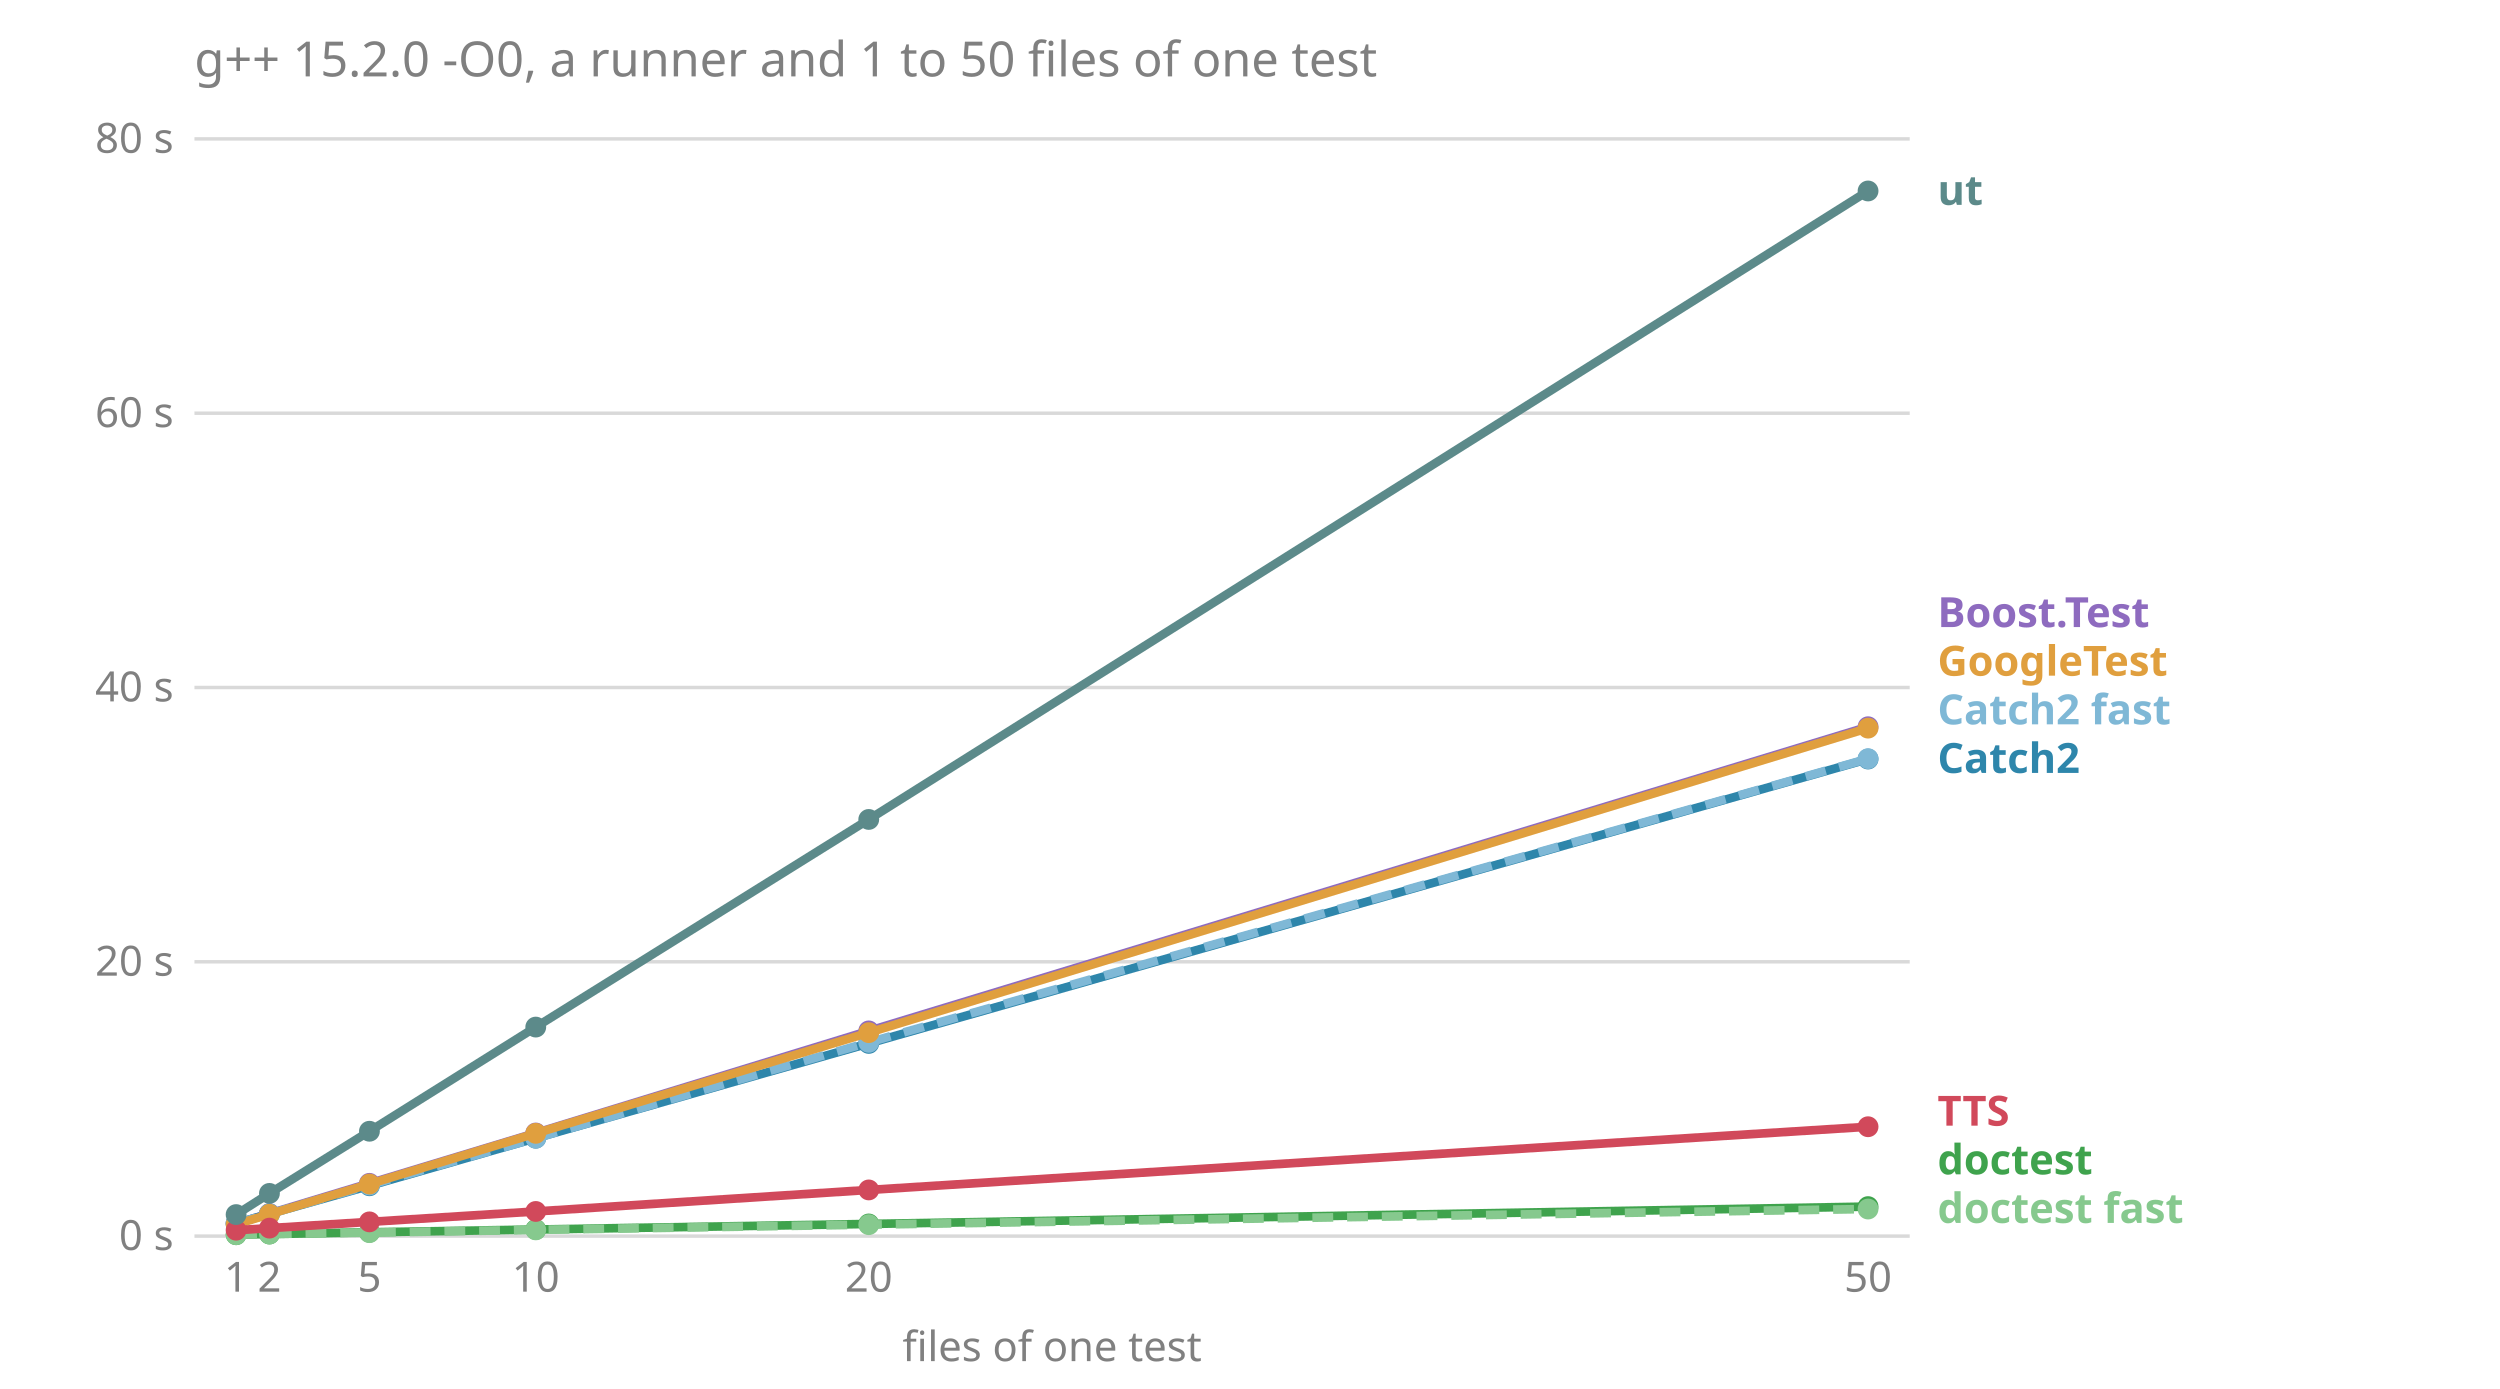
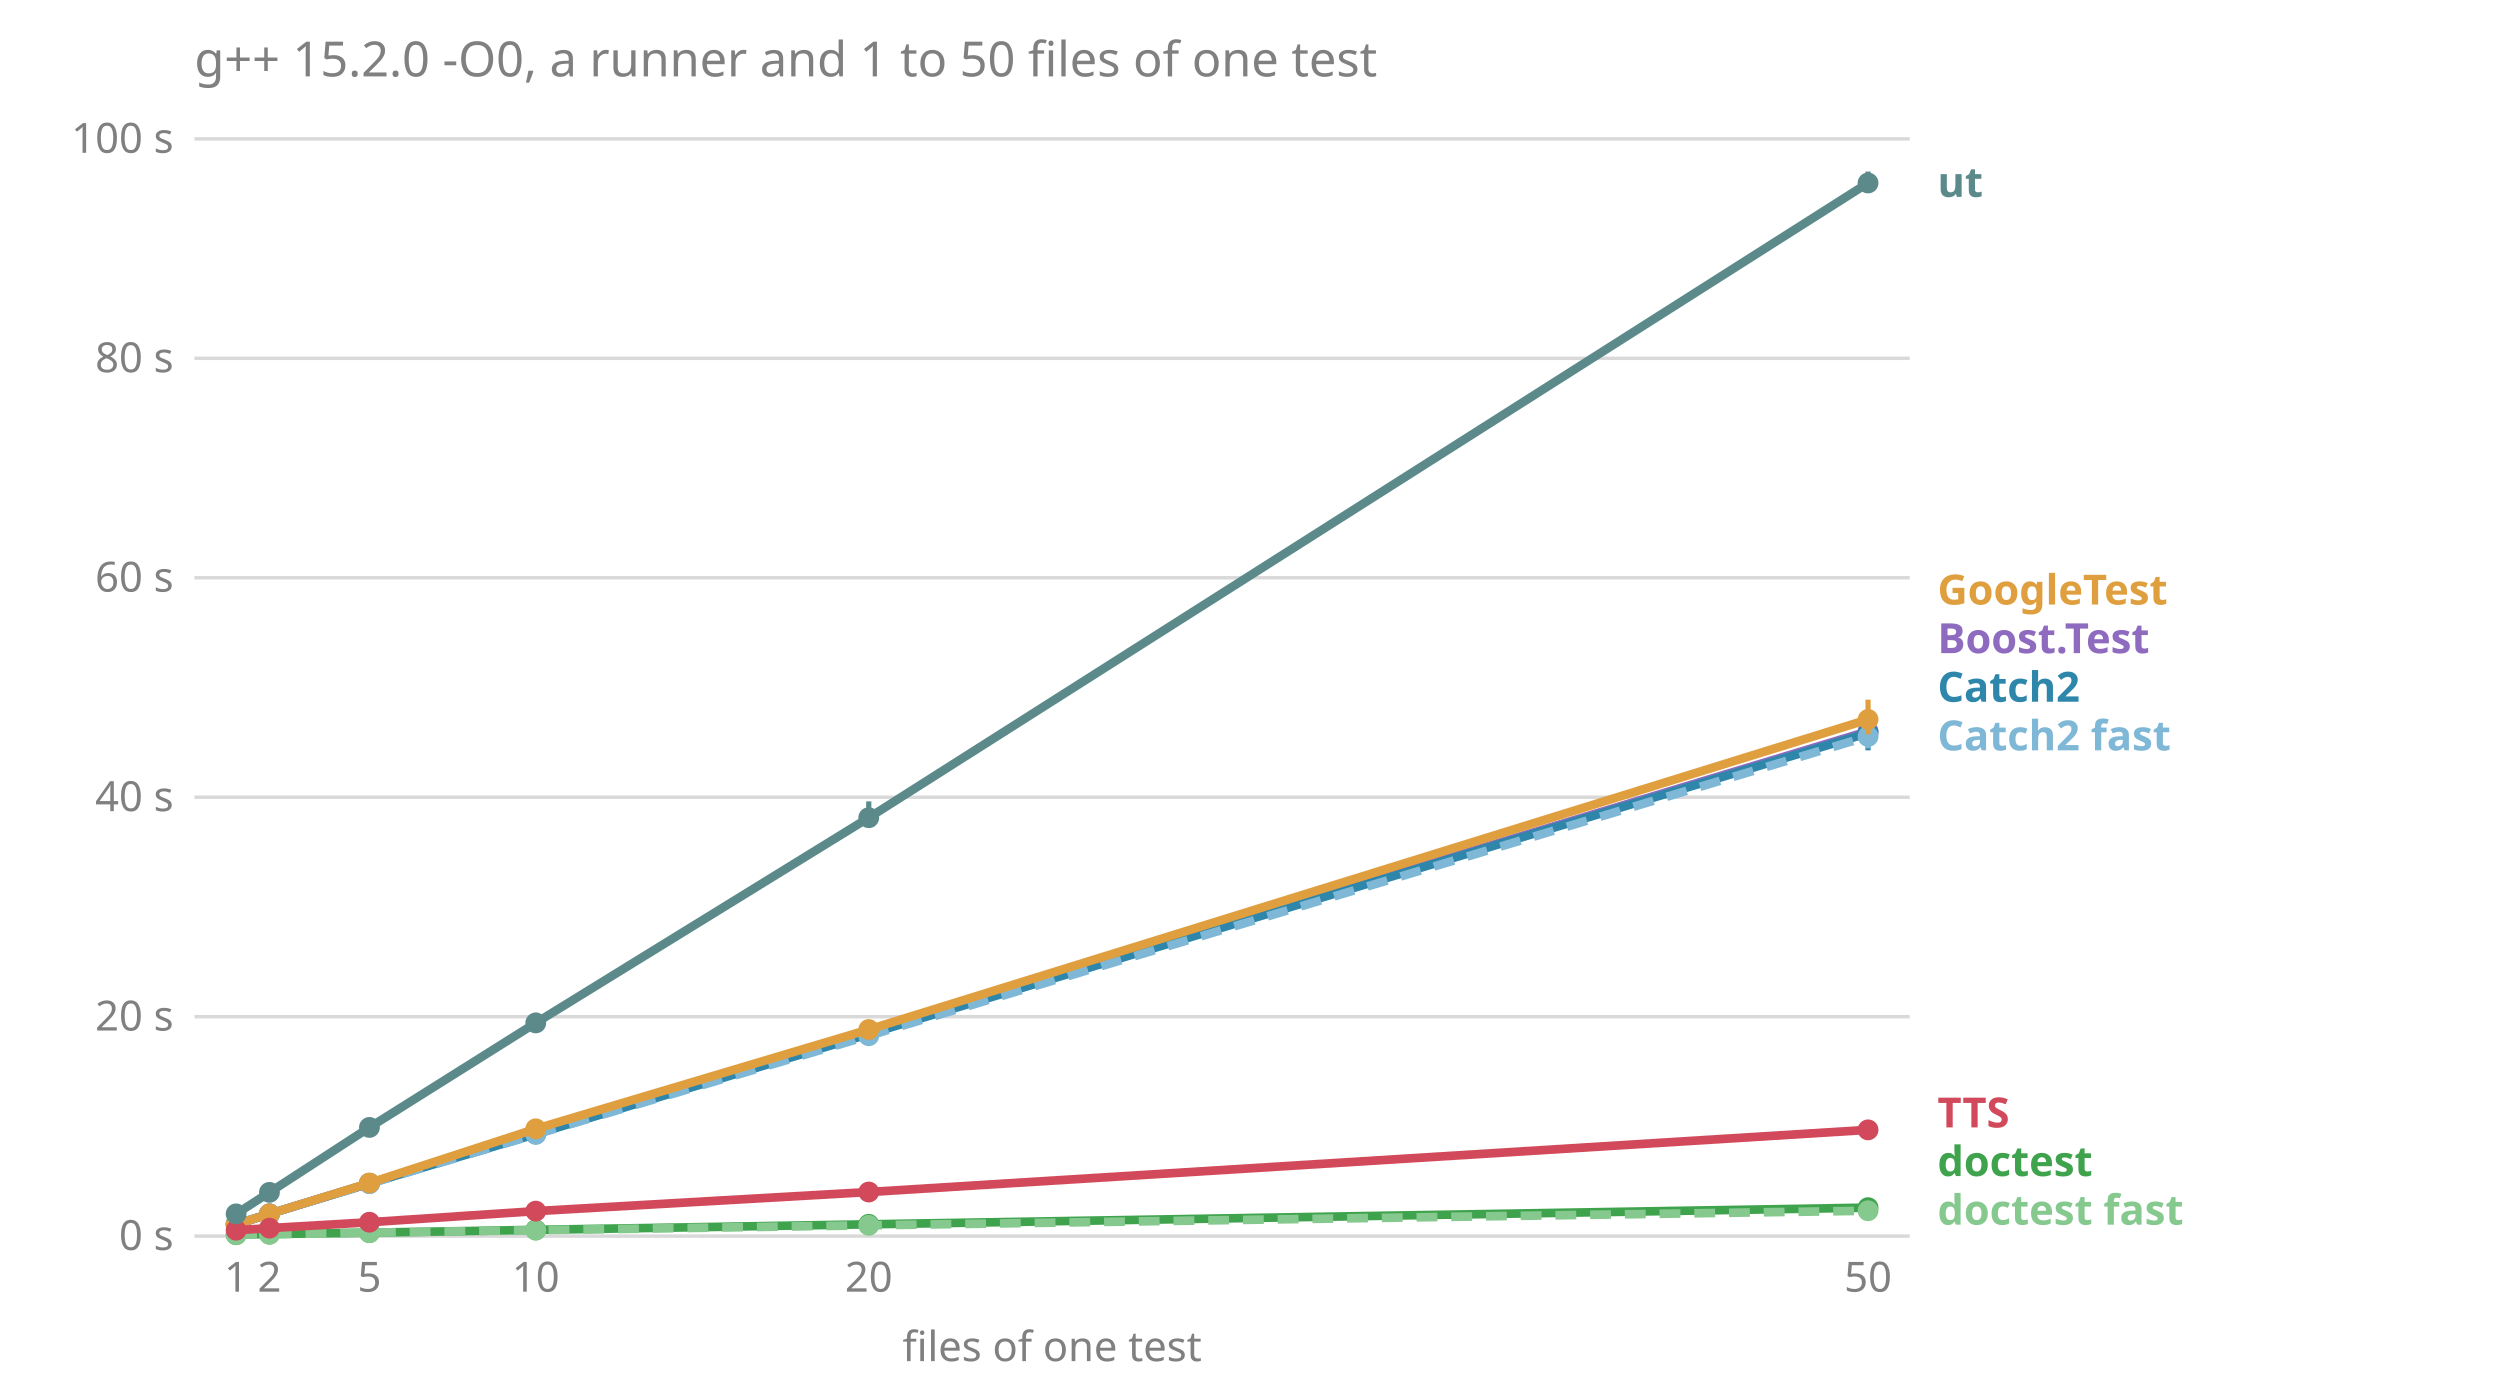
<svg xmlns="http://www.w3.org/2000/svg" viewBox="0 0 720 400" font-family="sans-serif" font-size="12">
  <text x="56.0" y="22.0" fill="#808080" font-size="14">g++ 15.2.0 -O0, a runner and 1 to 50 files of one test</text>
  <line x1="56.0" x2="550.0" y1="356.0" y2="356.0" stroke="#808080" stroke-opacity="0.3" />
  <text x="50.0" y="360.0" fill="#808080" text-anchor="end">0 s</text>
-   <line x1="56.0" x2="550.0" y1="277.0" y2="277.0" stroke="#808080" stroke-opacity="0.3" />
-   <text x="50.0" y="281.0" fill="#808080" text-anchor="end">20 s</text>
-   <line x1="56.0" x2="550.0" y1="198.0" y2="198.0" stroke="#808080" stroke-opacity="0.3" />
-   <text x="50.0" y="202.0" fill="#808080" text-anchor="end">40 s</text>
-   <line x1="56.0" x2="550.0" y1="119.0" y2="119.0" stroke="#808080" stroke-opacity="0.3" />
-   <text x="50.0" y="123.0" fill="#808080" text-anchor="end">60 s</text>
+   <line x1="56.0" x2="550.0" y1="292.8" y2="292.8" stroke="#808080" stroke-opacity="0.3" />
+   <text x="50.0" y="296.8" fill="#808080" text-anchor="end">20 s</text>
+   <line x1="56.0" x2="550.0" y1="229.6" y2="229.6" stroke="#808080" stroke-opacity="0.3" />
+   <text x="50.0" y="233.6" fill="#808080" text-anchor="end">40 s</text>
+   <line x1="56.0" x2="550.0" y1="166.4" y2="166.4" stroke="#808080" stroke-opacity="0.3" />
+   <text x="50.0" y="170.4" fill="#808080" text-anchor="end">60 s</text>
+   <line x1="56.0" x2="550.0" y1="103.2" y2="103.2" stroke="#808080" stroke-opacity="0.3" />
+   <text x="50.0" y="107.2" fill="#808080" text-anchor="end">80 s</text>
  <line x1="56.0" x2="550.0" y1="40.0" y2="40.0" stroke="#808080" stroke-opacity="0.3" />
-   <text x="50.0" y="44.0" fill="#808080" text-anchor="end">80 s</text>
+   <text x="50.0" y="44.0" fill="#808080" text-anchor="end">100 s</text>
  <text x="68.0" y="372.0" fill="#808080" text-anchor="middle">1</text>
  <text x="77.6" y="372.0" fill="#808080" text-anchor="middle">2</text>
  <text x="106.4" y="372.0" fill="#808080" text-anchor="middle">5</text>
  <text x="154.3" y="372.0" fill="#808080" text-anchor="middle">10</text>
  <text x="250.2" y="372.0" fill="#808080" text-anchor="middle">20</text>
  <text x="538.0" y="372.0" fill="#808080" text-anchor="middle">50</text>
  <text x="303.0" y="392.0" fill="#808080" text-anchor="middle">files of one test</text>
-   <text x="558.0" y="352.2" fill="#86c98e" font-weight="bold">doctest fast</text>
-   <text x="558.0" y="338.2" fill="#3fa34d" font-weight="bold">doctest</text>
-   <text x="558.0" y="324.2" fill="#d1495b" font-weight="bold">TTS</text>
-   <text x="558.0" y="222.6" fill="#2e86ab" font-weight="bold">Catch2</text>
-   <text x="558.0" y="208.6" fill="#7fb8d6" font-weight="bold">Catch2 fast</text>
-   <text x="558.0" y="194.6" fill="#e09f3e" font-weight="bold">GoogleTest</text>
-   <text x="558.0" y="180.6" fill="#8e6bbf" font-weight="bold">Boost.Test</text>
-   <text x="558.0" y="59.0" fill="#5c8a8a" font-weight="bold">ut</text>
-   <polyline points="68.0,352.4 77.6,349.5 106.4,340.8 154.3,326.3 250.2,296.9 538.0,209.3" fill="none" stroke="#8e6bbf" stroke-width="2.5" />
-   <line x1="68.0" x2="68.0" y1="352.4" y2="352.3" stroke="#8e6bbf" stroke-width="1.5" />
-   <circle cx="68.0" cy="352.4" r="3" fill="#8e6bbf" />
-   <line x1="77.6" x2="77.6" y1="349.5" y2="349.4" stroke="#8e6bbf" stroke-width="1.5" />
-   <circle cx="77.6" cy="349.5" r="3" fill="#8e6bbf" />
-   <line x1="106.4" x2="106.4" y1="340.9" y2="340.8" stroke="#8e6bbf" stroke-width="1.5" />
+   <text x="558.0" y="352.7" fill="#86c98e" font-weight="bold">doctest fast</text>
+   <text x="558.0" y="338.7" fill="#3fa34d" font-weight="bold">doctest</text>
+   <text x="558.0" y="324.7" fill="#d1495b" font-weight="bold">TTS</text>
+   <text x="558.0" y="216.1" fill="#7fb8d6" font-weight="bold">Catch2 fast</text>
+   <text x="558.0" y="202.1" fill="#2e86ab" font-weight="bold">Catch2</text>
+   <text x="558.0" y="188.1" fill="#8e6bbf" font-weight="bold">Boost.Test</text>
+   <text x="558.0" y="174.1" fill="#e09f3e" font-weight="bold">GoogleTest</text>
+   <text x="558.0" y="56.7" fill="#5c8a8a" font-weight="bold">ut</text>
+   <polyline points="68.0,352.7 77.6,349.6 106.4,340.8 154.3,326.2 250.2,297.6 538.0,210.6" fill="none" stroke="#8e6bbf" stroke-width="2.5" />
+   <line x1="68.0" x2="68.0" y1="352.7" y2="352.5" stroke="#8e6bbf" stroke-width="1.5" />
+   <circle cx="68.0" cy="352.7" r="3" fill="#8e6bbf" />
+   <line x1="77.6" x2="77.6" y1="349.9" y2="349.6" stroke="#8e6bbf" stroke-width="1.5" />
+   <circle cx="77.6" cy="349.6" r="3" fill="#8e6bbf" />
+   <line x1="106.4" x2="106.4" y1="341.0" y2="340.8" stroke="#8e6bbf" stroke-width="1.5" />
  <circle cx="106.4" cy="340.8" r="3" fill="#8e6bbf" />
-   <line x1="154.3" x2="154.3" y1="326.4" y2="326.3" stroke="#8e6bbf" stroke-width="1.5" />
-   <circle cx="154.3" cy="326.3" r="3" fill="#8e6bbf" />
-   <line x1="250.2" x2="250.2" y1="297.1" y2="296.8" stroke="#8e6bbf" stroke-width="1.5" />
-   <circle cx="250.2" cy="296.9" r="3" fill="#8e6bbf" />
-   <line x1="538.0" x2="538.0" y1="209.5" y2="209.2" stroke="#8e6bbf" stroke-width="1.5" />
-   <circle cx="538.0" cy="209.3" r="3" fill="#8e6bbf" />
-   <polyline points="68.0,352.3 77.6,349.6 106.4,341.5 154.3,327.8 250.2,300.5 538.0,218.6" fill="none" stroke="#2e86ab" stroke-width="2.5" />
-   <line x1="68.0" x2="68.0" y1="352.4" y2="352.3" stroke="#2e86ab" stroke-width="1.5" />
-   <circle cx="68.0" cy="352.3" r="3" fill="#2e86ab" />
-   <line x1="77.6" x2="77.6" y1="349.6" y2="349.5" stroke="#2e86ab" stroke-width="1.5" />
+   <line x1="154.3" x2="154.3" y1="326.5" y2="325.4" stroke="#8e6bbf" stroke-width="1.5" />
+   <circle cx="154.3" cy="326.2" r="3" fill="#8e6bbf" />
+   <line x1="250.2" x2="250.2" y1="298.3" y2="295.2" stroke="#8e6bbf" stroke-width="1.5" />
+   <circle cx="250.2" cy="297.6" r="3" fill="#8e6bbf" />
+   <line x1="538.0" x2="538.0" y1="213.4" y2="205.2" stroke="#8e6bbf" stroke-width="1.5" />
+   <circle cx="538.0" cy="210.6" r="3" fill="#8e6bbf" />
+   <polyline points="68.0,352.5 77.6,349.6 106.4,340.8 154.3,326.6 250.2,297.8 538.0,211.1" fill="none" stroke="#2e86ab" stroke-width="2.5" />
+   <line x1="68.0" x2="68.0" y1="352.6" y2="352.4" stroke="#2e86ab" stroke-width="1.5" />
+   <circle cx="68.0" cy="352.5" r="3" fill="#2e86ab" />
+   <line x1="77.6" x2="77.6" y1="349.7" y2="349.6" stroke="#2e86ab" stroke-width="1.5" />
  <circle cx="77.6" cy="349.6" r="3" fill="#2e86ab" />
-   <line x1="106.4" x2="106.4" y1="341.5" y2="341.4" stroke="#2e86ab" stroke-width="1.5" />
-   <circle cx="106.4" cy="341.5" r="3" fill="#2e86ab" />
-   <line x1="154.3" x2="154.3" y1="327.8" y2="327.7" stroke="#2e86ab" stroke-width="1.5" />
-   <circle cx="154.3" cy="327.8" r="3" fill="#2e86ab" />
-   <line x1="250.2" x2="250.2" y1="300.5" y2="300.5" stroke="#2e86ab" stroke-width="1.5" />
-   <circle cx="250.2" cy="300.5" r="3" fill="#2e86ab" />
-   <line x1="538.0" x2="538.0" y1="218.9" y2="218.1" stroke="#2e86ab" stroke-width="1.5" />
-   <circle cx="538.0" cy="218.6" r="3" fill="#2e86ab" />
-   <polyline points="68.0,352.3 77.6,349.6 106.4,341.3 154.3,327.8 250.2,300.2 538.0,218.5" fill="none" stroke="#7fb8d6" stroke-width="2.5" stroke-dasharray="6 4" />
-   <line x1="68.0" x2="68.0" y1="352.4" y2="352.3" stroke="#7fb8d6" stroke-width="1.5" />
-   <circle cx="68.0" cy="352.3" r="3" fill="#7fb8d6" />
-   <line x1="77.6" x2="77.6" y1="349.6" y2="349.5" stroke="#7fb8d6" stroke-width="1.5" />
+   <line x1="106.4" x2="106.4" y1="341.2" y2="340.8" stroke="#2e86ab" stroke-width="1.5" />
+   <circle cx="106.4" cy="340.8" r="3" fill="#2e86ab" />
+   <line x1="154.3" x2="154.3" y1="327.1" y2="326.4" stroke="#2e86ab" stroke-width="1.5" />
+   <circle cx="154.3" cy="326.6" r="3" fill="#2e86ab" />
+   <line x1="250.2" x2="250.2" y1="298.4" y2="296.5" stroke="#2e86ab" stroke-width="1.5" />
+   <circle cx="250.2" cy="297.8" r="3" fill="#2e86ab" />
+   <line x1="538.0" x2="538.0" y1="216.1" y2="207.2" stroke="#2e86ab" stroke-width="1.5" />
+   <circle cx="538.0" cy="211.1" r="3" fill="#2e86ab" />
+   <polyline points="68.0,352.5 77.6,349.6 106.4,340.9 154.3,326.7 250.2,298.3 538.0,212.1" fill="none" stroke="#7fb8d6" stroke-width="2.5" stroke-dasharray="6 4" />
+   <line x1="68.0" x2="68.0" y1="352.6" y2="352.4" stroke="#7fb8d6" stroke-width="1.5" />
+   <circle cx="68.0" cy="352.5" r="3" fill="#7fb8d6" />
+   <line x1="77.6" x2="77.6" y1="349.8" y2="349.5" stroke="#7fb8d6" stroke-width="1.5" />
  <circle cx="77.6" cy="349.6" r="3" fill="#7fb8d6" />
-   <line x1="106.4" x2="106.4" y1="341.4" y2="341.3" stroke="#7fb8d6" stroke-width="1.5" />
-   <circle cx="106.4" cy="341.3" r="3" fill="#7fb8d6" />
-   <line x1="154.3" x2="154.3" y1="327.8" y2="327.6" stroke="#7fb8d6" stroke-width="1.5" />
-   <circle cx="154.3" cy="327.8" r="3" fill="#7fb8d6" />
-   <line x1="250.2" x2="250.2" y1="300.6" y2="300.1" stroke="#7fb8d6" stroke-width="1.5" />
-   <circle cx="250.2" cy="300.2" r="3" fill="#7fb8d6" />
-   <line x1="538.0" x2="538.0" y1="218.9" y2="217.4" stroke="#7fb8d6" stroke-width="1.5" />
-   <circle cx="538.0" cy="218.5" r="3" fill="#7fb8d6" />
-   <polyline points="68.0,355.6 77.6,355.4 106.4,354.9 154.3,354.1 250.2,352.5 538.0,347.5" fill="none" stroke="#3fa34d" stroke-width="2.5" />
+   <line x1="106.4" x2="106.4" y1="341.0" y2="340.9" stroke="#7fb8d6" stroke-width="1.5" />
+   <circle cx="106.4" cy="340.9" r="3" fill="#7fb8d6" />
+   <line x1="154.3" x2="154.3" y1="326.8" y2="326.1" stroke="#7fb8d6" stroke-width="1.5" />
+   <circle cx="154.3" cy="326.7" r="3" fill="#7fb8d6" />
+   <line x1="250.2" x2="250.2" y1="298.8" y2="297.5" stroke="#7fb8d6" stroke-width="1.5" />
+   <circle cx="250.2" cy="298.3" r="3" fill="#7fb8d6" />
+   <line x1="538.0" x2="538.0" y1="215.5" y2="205.2" stroke="#7fb8d6" stroke-width="1.5" />
+   <circle cx="538.0" cy="212.1" r="3" fill="#7fb8d6" />
+   <polyline points="68.0,355.6 77.6,355.4 106.4,355.0 154.3,354.2 250.2,352.6 538.0,347.8" fill="none" stroke="#3fa34d" stroke-width="2.5" />
  <line x1="68.0" x2="68.0" y1="355.6" y2="355.6" stroke="#3fa34d" stroke-width="1.5" />
  <circle cx="68.0" cy="355.6" r="3" fill="#3fa34d" />
-   <line x1="77.6" x2="77.6" y1="355.4" y2="355.4" stroke="#3fa34d" stroke-width="1.5" />
+   <line x1="77.6" x2="77.6" y1="355.5" y2="355.4" stroke="#3fa34d" stroke-width="1.5" />
  <circle cx="77.6" cy="355.4" r="3" fill="#3fa34d" />
-   <line x1="106.4" x2="106.4" y1="354.9" y2="354.9" stroke="#3fa34d" stroke-width="1.5" />
-   <circle cx="106.4" cy="354.9" r="3" fill="#3fa34d" />
-   <line x1="154.3" x2="154.3" y1="354.1" y2="354.1" stroke="#3fa34d" stroke-width="1.5" />
-   <circle cx="154.3" cy="354.1" r="3" fill="#3fa34d" />
-   <line x1="250.2" x2="250.2" y1="352.5" y2="352.4" stroke="#3fa34d" stroke-width="1.5" />
-   <circle cx="250.2" cy="352.5" r="3" fill="#3fa34d" />
-   <line x1="538.0" x2="538.0" y1="347.5" y2="347.5" stroke="#3fa34d" stroke-width="1.5" />
-   <circle cx="538.0" cy="347.5" r="3" fill="#3fa34d" />
-   <polyline points="68.0,355.6 77.6,355.4 106.4,355.0 154.3,354.2 250.2,352.7 538.0,348.2" fill="none" stroke="#86c98e" stroke-width="2.5" stroke-dasharray="6 4" />
+   <line x1="106.4" x2="106.4" y1="355.0" y2="354.9" stroke="#3fa34d" stroke-width="1.5" />
+   <circle cx="106.4" cy="355.0" r="3" fill="#3fa34d" />
+   <line x1="154.3" x2="154.3" y1="354.2" y2="354.1" stroke="#3fa34d" stroke-width="1.5" />
+   <circle cx="154.3" cy="354.2" r="3" fill="#3fa34d" />
+   <line x1="250.2" x2="250.2" y1="352.7" y2="352.6" stroke="#3fa34d" stroke-width="1.5" />
+   <circle cx="250.2" cy="352.6" r="3" fill="#3fa34d" />
+   <line x1="538.0" x2="538.0" y1="348.1" y2="347.6" stroke="#3fa34d" stroke-width="1.5" />
+   <circle cx="538.0" cy="347.8" r="3" fill="#3fa34d" />
+   <polyline points="68.0,355.6 77.6,355.5 106.4,355.0 154.3,354.3 250.2,352.9 538.0,348.7" fill="none" stroke="#86c98e" stroke-width="2.5" stroke-dasharray="6 4" />
  <line x1="68.0" x2="68.0" y1="355.6" y2="355.6" stroke="#86c98e" stroke-width="1.5" />
  <circle cx="68.0" cy="355.6" r="3" fill="#86c98e" />
-   <line x1="77.6" x2="77.6" y1="355.4" y2="355.4" stroke="#86c98e" stroke-width="1.5" />
-   <circle cx="77.6" cy="355.4" r="3" fill="#86c98e" />
+   <line x1="77.6" x2="77.6" y1="355.5" y2="355.4" stroke="#86c98e" stroke-width="1.5" />
+   <circle cx="77.6" cy="355.5" r="3" fill="#86c98e" />
  <line x1="106.4" x2="106.4" y1="355.0" y2="355.0" stroke="#86c98e" stroke-width="1.5" />
  <circle cx="106.4" cy="355.0" r="3" fill="#86c98e" />
-   <line x1="154.3" x2="154.3" y1="354.2" y2="354.2" stroke="#86c98e" stroke-width="1.5" />
-   <circle cx="154.3" cy="354.2" r="3" fill="#86c98e" />
-   <line x1="250.2" x2="250.2" y1="352.7" y2="352.7" stroke="#86c98e" stroke-width="1.5" />
-   <circle cx="250.2" cy="352.7" r="3" fill="#86c98e" />
-   <line x1="538.0" x2="538.0" y1="348.3" y2="348.2" stroke="#86c98e" stroke-width="1.5" />
-   <circle cx="538.0" cy="348.2" r="3" fill="#86c98e" />
-   <polyline points="68.0,352.6 77.6,349.7 106.4,341.0 154.3,326.4 250.2,297.4 538.0,209.7" fill="none" stroke="#e09f3e" stroke-width="2.5" />
-   <line x1="68.0" x2="68.0" y1="352.7" y2="352.6" stroke="#e09f3e" stroke-width="1.5" />
+   <line x1="154.3" x2="154.3" y1="354.3" y2="354.3" stroke="#86c98e" stroke-width="1.5" />
+   <circle cx="154.3" cy="354.3" r="3" fill="#86c98e" />
+   <line x1="250.2" x2="250.2" y1="353.0" y2="352.8" stroke="#86c98e" stroke-width="1.5" />
+   <circle cx="250.2" cy="352.9" r="3" fill="#86c98e" />
+   <line x1="538.0" x2="538.0" y1="349.0" y2="348.4" stroke="#86c98e" stroke-width="1.5" />
+   <circle cx="538.0" cy="348.7" r="3" fill="#86c98e" />
+   <polyline points="68.0,352.6 77.6,349.6 106.4,340.7 154.3,325.1 250.2,296.5 538.0,207.2" fill="none" stroke="#e09f3e" stroke-width="2.5" />
+   <line x1="68.0" x2="68.0" y1="352.8" y2="352.6" stroke="#e09f3e" stroke-width="1.5" />
  <circle cx="68.0" cy="352.6" r="3" fill="#e09f3e" />
-   <line x1="77.6" x2="77.6" y1="349.8" y2="349.6" stroke="#e09f3e" stroke-width="1.5" />
-   <circle cx="77.6" cy="349.7" r="3" fill="#e09f3e" />
-   <line x1="106.4" x2="106.4" y1="341.0" y2="340.9" stroke="#e09f3e" stroke-width="1.5" />
-   <circle cx="106.4" cy="341.0" r="3" fill="#e09f3e" />
-   <line x1="154.3" x2="154.3" y1="326.4" y2="326.0" stroke="#e09f3e" stroke-width="1.5" />
-   <circle cx="154.3" cy="326.4" r="3" fill="#e09f3e" />
-   <line x1="250.2" x2="250.2" y1="297.4" y2="297.3" stroke="#e09f3e" stroke-width="1.5" />
-   <circle cx="250.2" cy="297.4" r="3" fill="#e09f3e" />
-   <line x1="538.0" x2="538.0" y1="210.0" y2="209.4" stroke="#e09f3e" stroke-width="1.5" />
-   <circle cx="538.0" cy="209.7" r="3" fill="#e09f3e" />
-   <polyline points="68.0,354.3 77.6,353.7 106.4,351.9 154.3,348.9 250.2,342.7 538.0,324.5" fill="none" stroke="#d1495b" stroke-width="2.5" />
+   <line x1="77.6" x2="77.6" y1="349.7" y2="349.6" stroke="#e09f3e" stroke-width="1.5" />
+   <circle cx="77.6" cy="349.6" r="3" fill="#e09f3e" />
+   <line x1="106.4" x2="106.4" y1="341.0" y2="340.4" stroke="#e09f3e" stroke-width="1.5" />
+   <circle cx="106.4" cy="340.7" r="3" fill="#e09f3e" />
+   <line x1="154.3" x2="154.3" y1="326.0" y2="324.7" stroke="#e09f3e" stroke-width="1.5" />
+   <circle cx="154.3" cy="325.1" r="3" fill="#e09f3e" />
+   <line x1="250.2" x2="250.2" y1="296.9" y2="294.5" stroke="#e09f3e" stroke-width="1.5" />
+   <circle cx="250.2" cy="296.5" r="3" fill="#e09f3e" />
+   <line x1="538.0" x2="538.0" y1="211.5" y2="201.5" stroke="#e09f3e" stroke-width="1.5" />
+   <circle cx="538.0" cy="207.2" r="3" fill="#e09f3e" />
+   <polyline points="68.0,354.3 77.6,353.7 106.4,352.0 154.3,348.8 250.2,343.3 538.0,325.4" fill="none" stroke="#d1495b" stroke-width="2.5" />
  <line x1="68.0" x2="68.0" y1="354.3" y2="354.3" stroke="#d1495b" stroke-width="1.5" />
  <circle cx="68.0" cy="354.3" r="3" fill="#d1495b" />
-   <line x1="77.6" x2="77.6" y1="353.7" y2="353.6" stroke="#d1495b" stroke-width="1.5" />
+   <line x1="77.6" x2="77.6" y1="353.8" y2="353.7" stroke="#d1495b" stroke-width="1.5" />
  <circle cx="77.6" cy="353.7" r="3" fill="#d1495b" />
-   <line x1="106.4" x2="106.4" y1="351.9" y2="351.9" stroke="#d1495b" stroke-width="1.5" />
-   <circle cx="106.4" cy="351.9" r="3" fill="#d1495b" />
+   <line x1="106.4" x2="106.4" y1="352.0" y2="351.9" stroke="#d1495b" stroke-width="1.5" />
+   <circle cx="106.4" cy="352.0" r="3" fill="#d1495b" />
  <line x1="154.3" x2="154.3" y1="348.9" y2="348.7" stroke="#d1495b" stroke-width="1.5" />
-   <circle cx="154.3" cy="348.9" r="3" fill="#d1495b" />
-   <line x1="250.2" x2="250.2" y1="342.8" y2="342.7" stroke="#d1495b" stroke-width="1.5" />
-   <circle cx="250.2" cy="342.7" r="3" fill="#d1495b" />
-   <line x1="538.0" x2="538.0" y1="324.5" y2="324.5" stroke="#d1495b" stroke-width="1.5" />
-   <circle cx="538.0" cy="324.5" r="3" fill="#d1495b" />
-   <polyline points="68.0,349.8 77.6,343.7 106.4,325.8 154.3,295.8 250.2,236.0 538.0,55.0" fill="none" stroke="#5c8a8a" stroke-width="2.5" />
-   <line x1="68.0" x2="68.0" y1="349.8" y2="349.7" stroke="#5c8a8a" stroke-width="1.5" />
-   <circle cx="68.0" cy="349.8" r="3" fill="#5c8a8a" />
-   <line x1="77.6" x2="77.6" y1="343.8" y2="343.7" stroke="#5c8a8a" stroke-width="1.5" />
-   <circle cx="77.6" cy="343.7" r="3" fill="#5c8a8a" />
-   <line x1="106.4" x2="106.4" y1="325.9" y2="325.7" stroke="#5c8a8a" stroke-width="1.5" />
-   <circle cx="106.4" cy="325.8" r="3" fill="#5c8a8a" />
-   <line x1="154.3" x2="154.3" y1="296.0" y2="295.6" stroke="#5c8a8a" stroke-width="1.5" />
-   <circle cx="154.3" cy="295.8" r="3" fill="#5c8a8a" />
-   <line x1="250.2" x2="250.2" y1="237.7" y2="235.6" stroke="#5c8a8a" stroke-width="1.5" />
-   <circle cx="250.2" cy="236.0" r="3" fill="#5c8a8a" />
-   <line x1="538.0" x2="538.0" y1="56.1" y2="54.7" stroke="#5c8a8a" stroke-width="1.5" />
-   <circle cx="538.0" cy="55.0" r="3" fill="#5c8a8a" />
+   <circle cx="154.3" cy="348.8" r="3" fill="#d1495b" />
+   <line x1="250.2" x2="250.2" y1="343.3" y2="342.7" stroke="#d1495b" stroke-width="1.5" />
+   <circle cx="250.2" cy="343.3" r="3" fill="#d1495b" />
+   <line x1="538.0" x2="538.0" y1="325.9" y2="324.4" stroke="#d1495b" stroke-width="1.5" />
+   <circle cx="538.0" cy="325.4" r="3" fill="#d1495b" />
+   <polyline points="68.0,349.6 77.6,343.4 106.4,324.7 154.3,294.6 250.2,235.5 538.0,52.7" fill="none" stroke="#5c8a8a" stroke-width="2.5" />
+   <line x1="68.0" x2="68.0" y1="349.7" y2="349.5" stroke="#5c8a8a" stroke-width="1.5" />
+   <circle cx="68.0" cy="349.6" r="3" fill="#5c8a8a" />
+   <line x1="77.6" x2="77.6" y1="343.5" y2="343.3" stroke="#5c8a8a" stroke-width="1.5" />
+   <circle cx="77.6" cy="343.4" r="3" fill="#5c8a8a" />
+   <line x1="106.4" x2="106.4" y1="325.5" y2="324.3" stroke="#5c8a8a" stroke-width="1.5" />
+   <circle cx="106.4" cy="324.7" r="3" fill="#5c8a8a" />
+   <line x1="154.3" x2="154.3" y1="294.6" y2="291.7" stroke="#5c8a8a" stroke-width="1.5" />
+   <circle cx="154.3" cy="294.6" r="3" fill="#5c8a8a" />
+   <line x1="250.2" x2="250.2" y1="237.9" y2="230.8" stroke="#5c8a8a" stroke-width="1.5" />
+   <circle cx="250.2" cy="235.5" r="3" fill="#5c8a8a" />
+   <line x1="538.0" x2="538.0" y1="55.0" y2="49.4" stroke="#5c8a8a" stroke-width="1.5" />
+   <circle cx="538.0" cy="52.7" r="3" fill="#5c8a8a" />
</svg>
